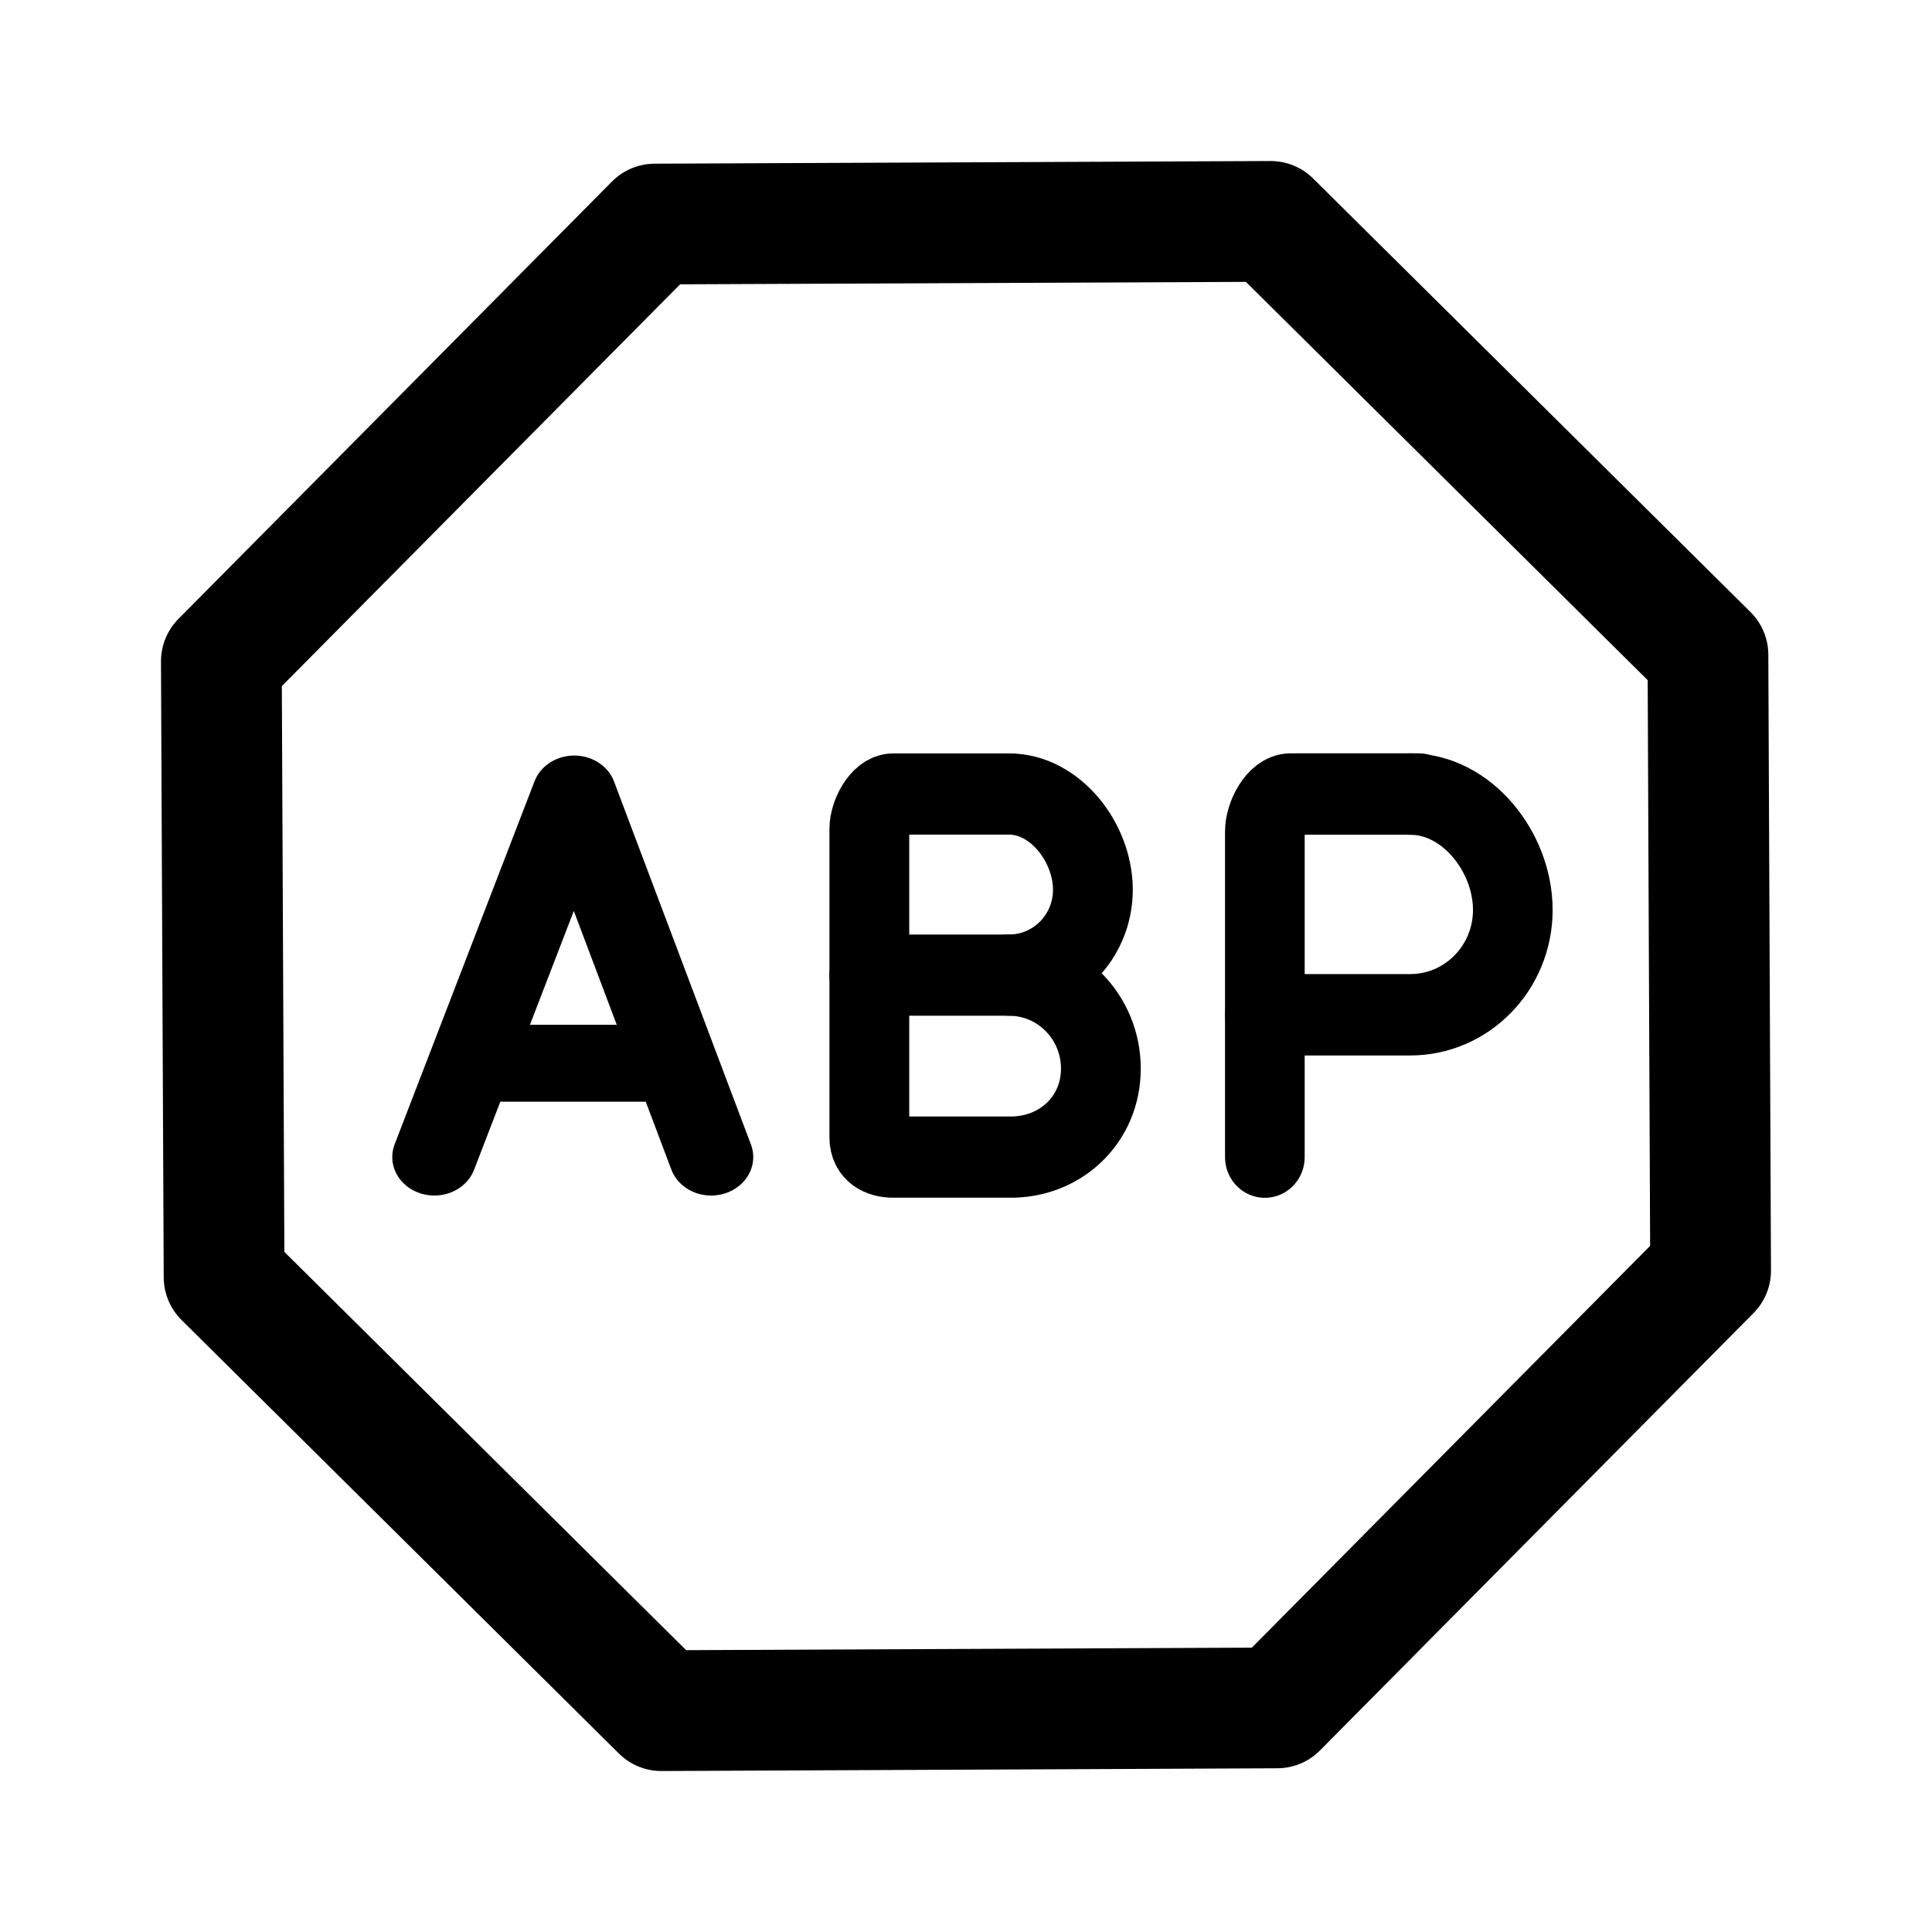
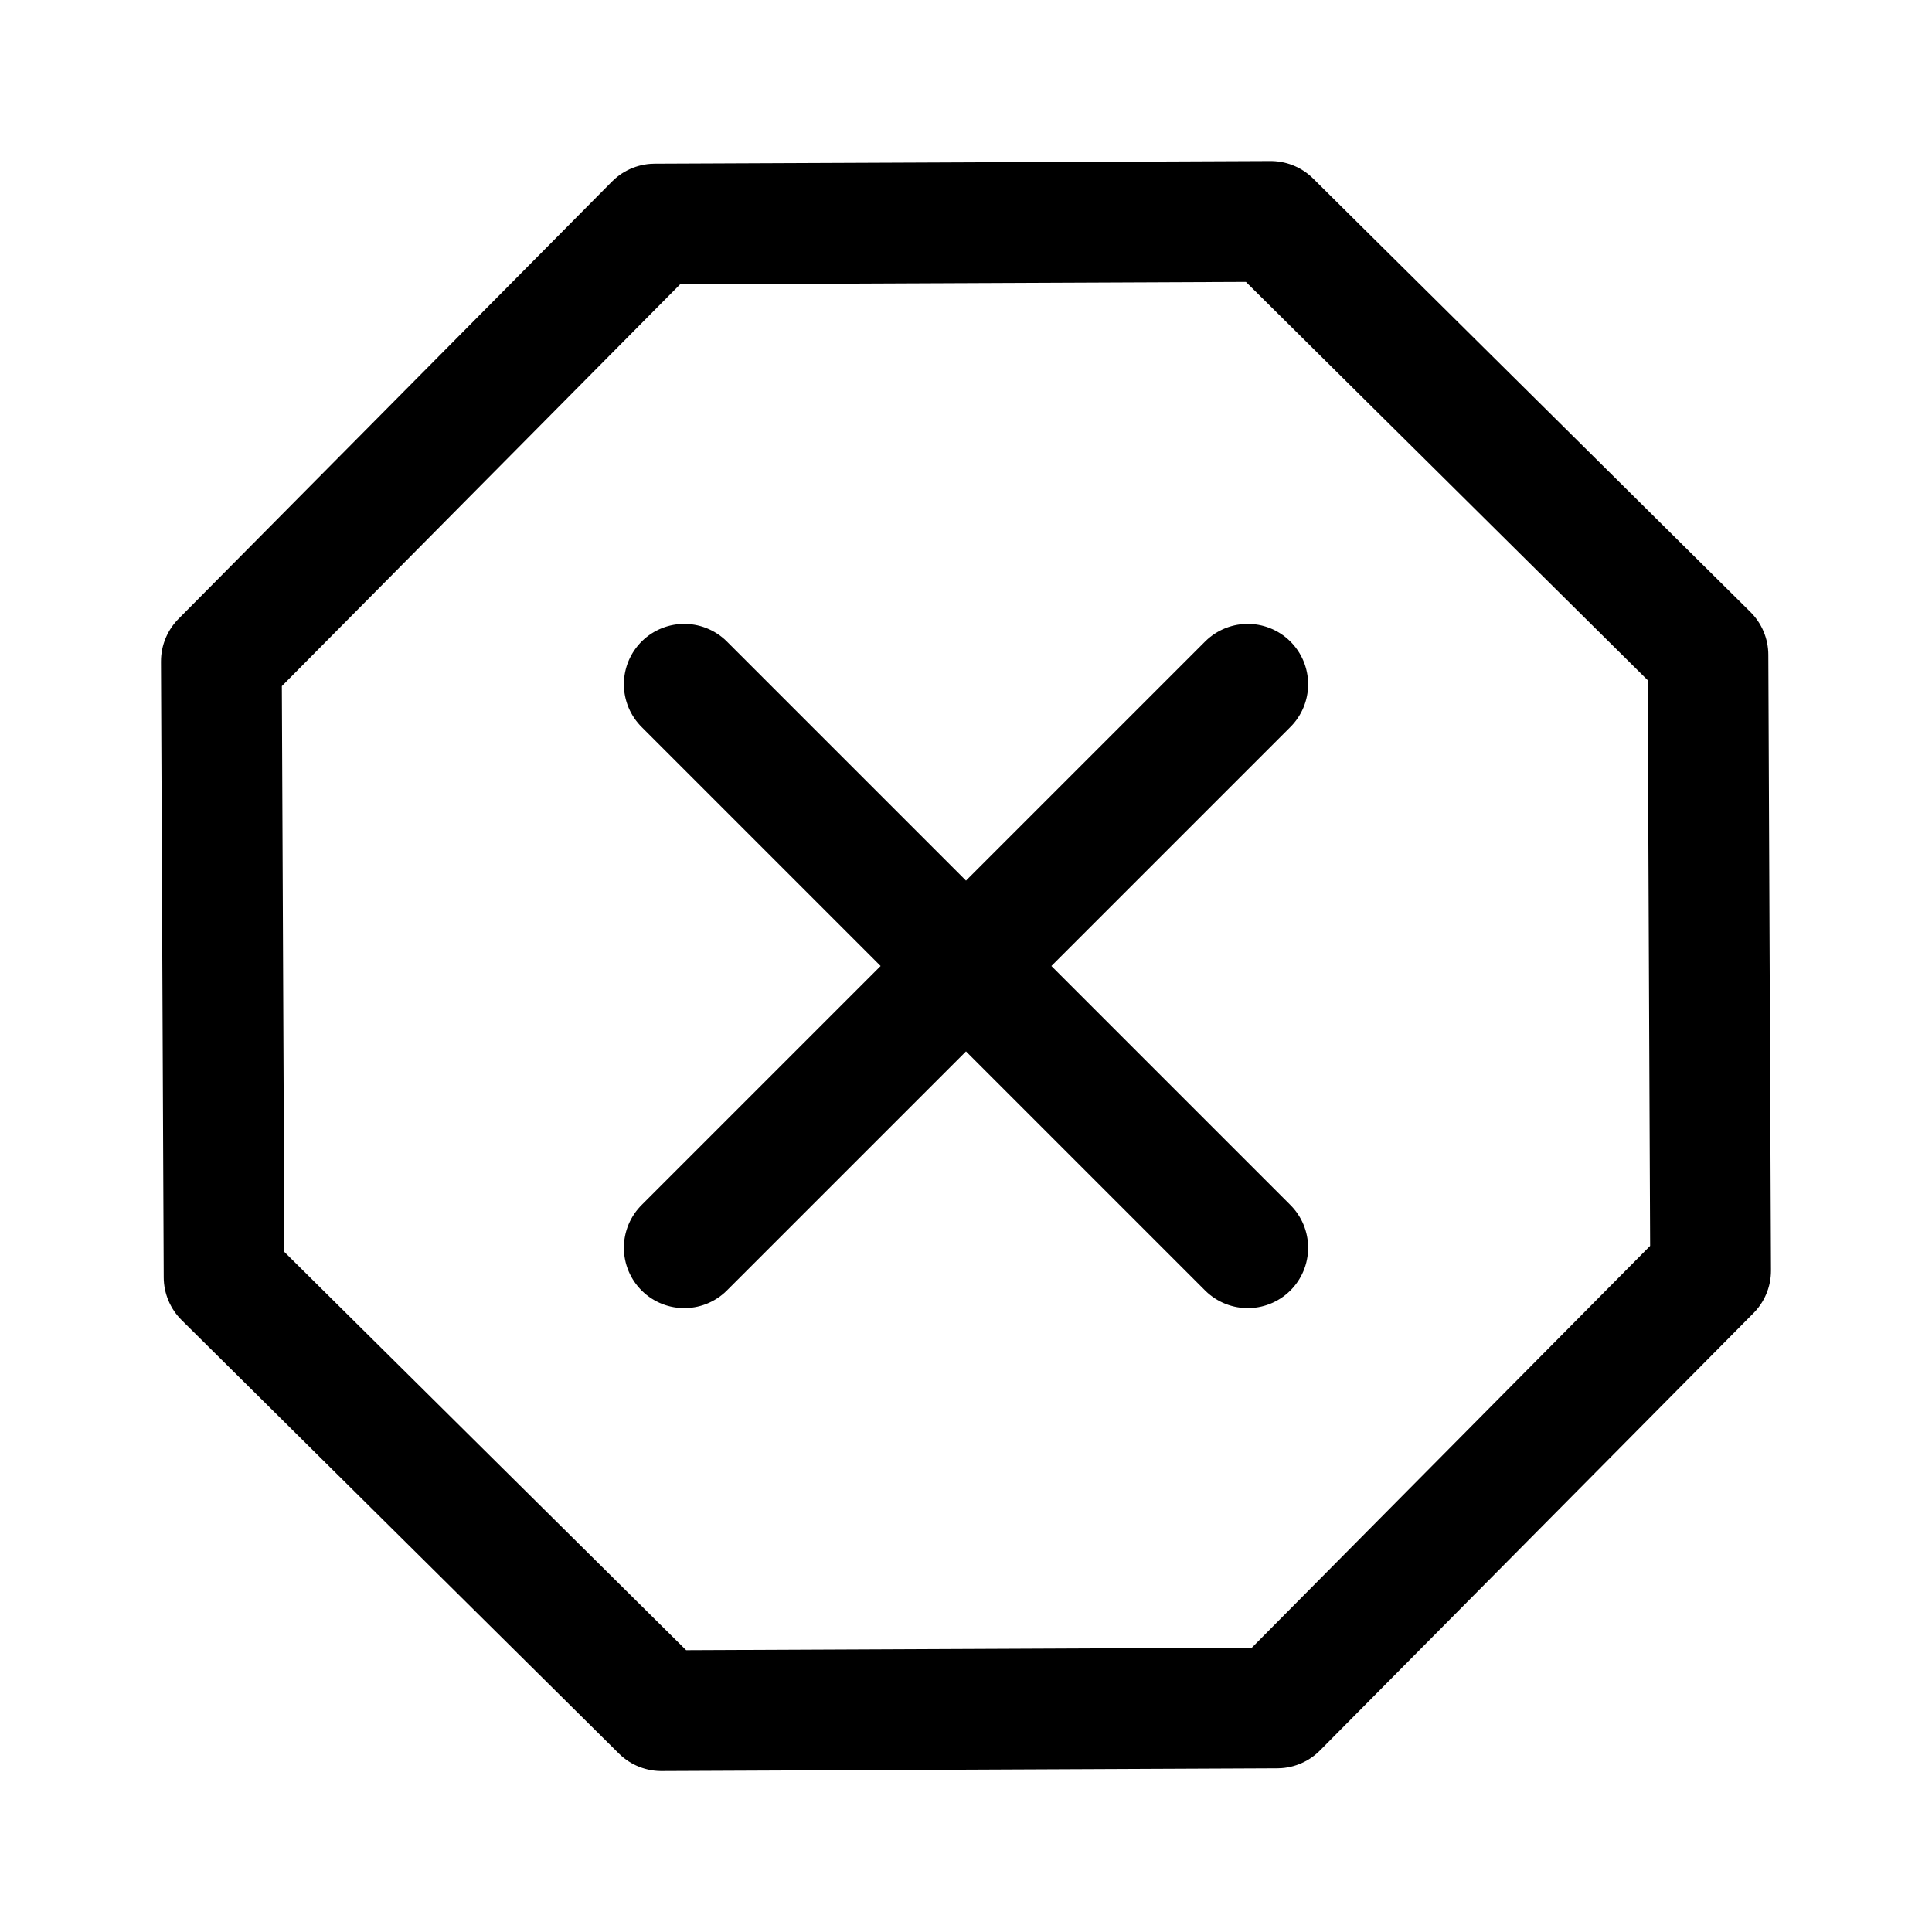
- <svg xmlns="http://www.w3.org/2000/svg" xml:space="preserve" width="192" height="192">
-   <path d="m168.641 408.985-5.262-5.216-.033-7.41 5.216-5.262 7.41-.032 5.262 5.216.032 7.409-5.216 5.262z" style="opacity:1;fill:none;fill-opacity:1;fill-rule:nonzero;stroke:#000;stroke-width:1.453;stroke-linecap:round;stroke-linejoin:round;stroke-miterlimit:4;stroke-dasharray:none;stroke-dashoffset:0;stroke-opacity:1" transform="translate(-1327.07 -3207.788)scale(8.25896)" />
-   <g style="fill:none;stroke:#000;stroke-width:1.218;stroke-linecap:round;stroke-linejoin:round;stroke-dasharray:none;stroke-opacity:1">
-     <path d="m165.171 402.943 2.024-5.747 1.981 5.747m-3.316-1.485h2.716" style="fill:none;stroke:#000;stroke-width:1.218;stroke-linecap:round;stroke-linejoin:round;stroke-miterlimit:32;stroke-dasharray:none;stroke-opacity:1;paint-order:stroke fill markers" transform="matrix(6.8684 0 0 6.27778 -1091.295 -2414.6)" />
-   </g>
-   <g style="fill:none;stroke:#000;stroke-width:19.988;stroke-linecap:round;stroke-linejoin:round;stroke-dasharray:none;stroke-opacity:1">
-     <path d="M56 94c11.598 0 21-9.402 21-21s-9.402-23.572-21-23.572M21 94h35" style="fill:none;stroke:#000;stroke-width:19.988;stroke-linecap:round;stroke-linejoin:round;stroke-dasharray:none;stroke-opacity:1" transform="matrix(.3967 0 0 .40381 78.064 58.949)" />
-     <path d="M56 49.428H27c-3.314 0-6 5.258-6 8.572v76c0 3.314 2.686 4.784 6 4.784h29C68.703 139 79 129.703 79 117S68.703 94 56 94" style="fill:none;stroke:#000;stroke-width:19.988;stroke-linecap:round;stroke-linejoin:round;stroke-dasharray:none;stroke-opacity:1" transform="matrix(.3967 0 0 .40381 78.064 58.949)" />
-   </g>
-   <g stroke-width="1.695" style="display:inline;fill:none;stroke:#000;stroke-width:1.396;stroke-linecap:round;stroke-linejoin:round;stroke-dasharray:none;stroke-opacity:1">
-     <path d="M177.95 400.861c.994 0 1.799-.805 1.799-1.798s-.805-1.988-1.799-1.988m-2.547 3.786h2.547" style="fill:none;stroke:#000;stroke-width:1.396;stroke-linecap:round;stroke-linejoin:round;stroke-dasharray:none;stroke-opacity:1" transform="matrix(5.66988 0 0 5.7943 -868.814 -2221.861)" />
-     <path d="M175.403 403.302v-5.587c0-.249.201-.64.45-.64h2.247" style="fill:none;stroke:#000;stroke-width:1.396;stroke-linecap:round;stroke-linejoin:round;stroke-dasharray:none;stroke-opacity:1" transform="matrix(5.66988 0 0 5.7943 -868.814 -2221.861)" />
-   </g>
+ <svg xmlns="http://www.w3.org/2000/svg" width="192" height="192" fill="none">
+   <path d="m65.73 170.004-43.46-43.078-.272-61.2 43.079-43.458 61.199-.264 43.458 43.079.265 61.19-43.079 43.459-61.19.272ZM68 68l56 56m0-56-56 56" stroke="#000" stroke-width="12" stroke-linecap="round" stroke-linejoin="round" />
</svg>
